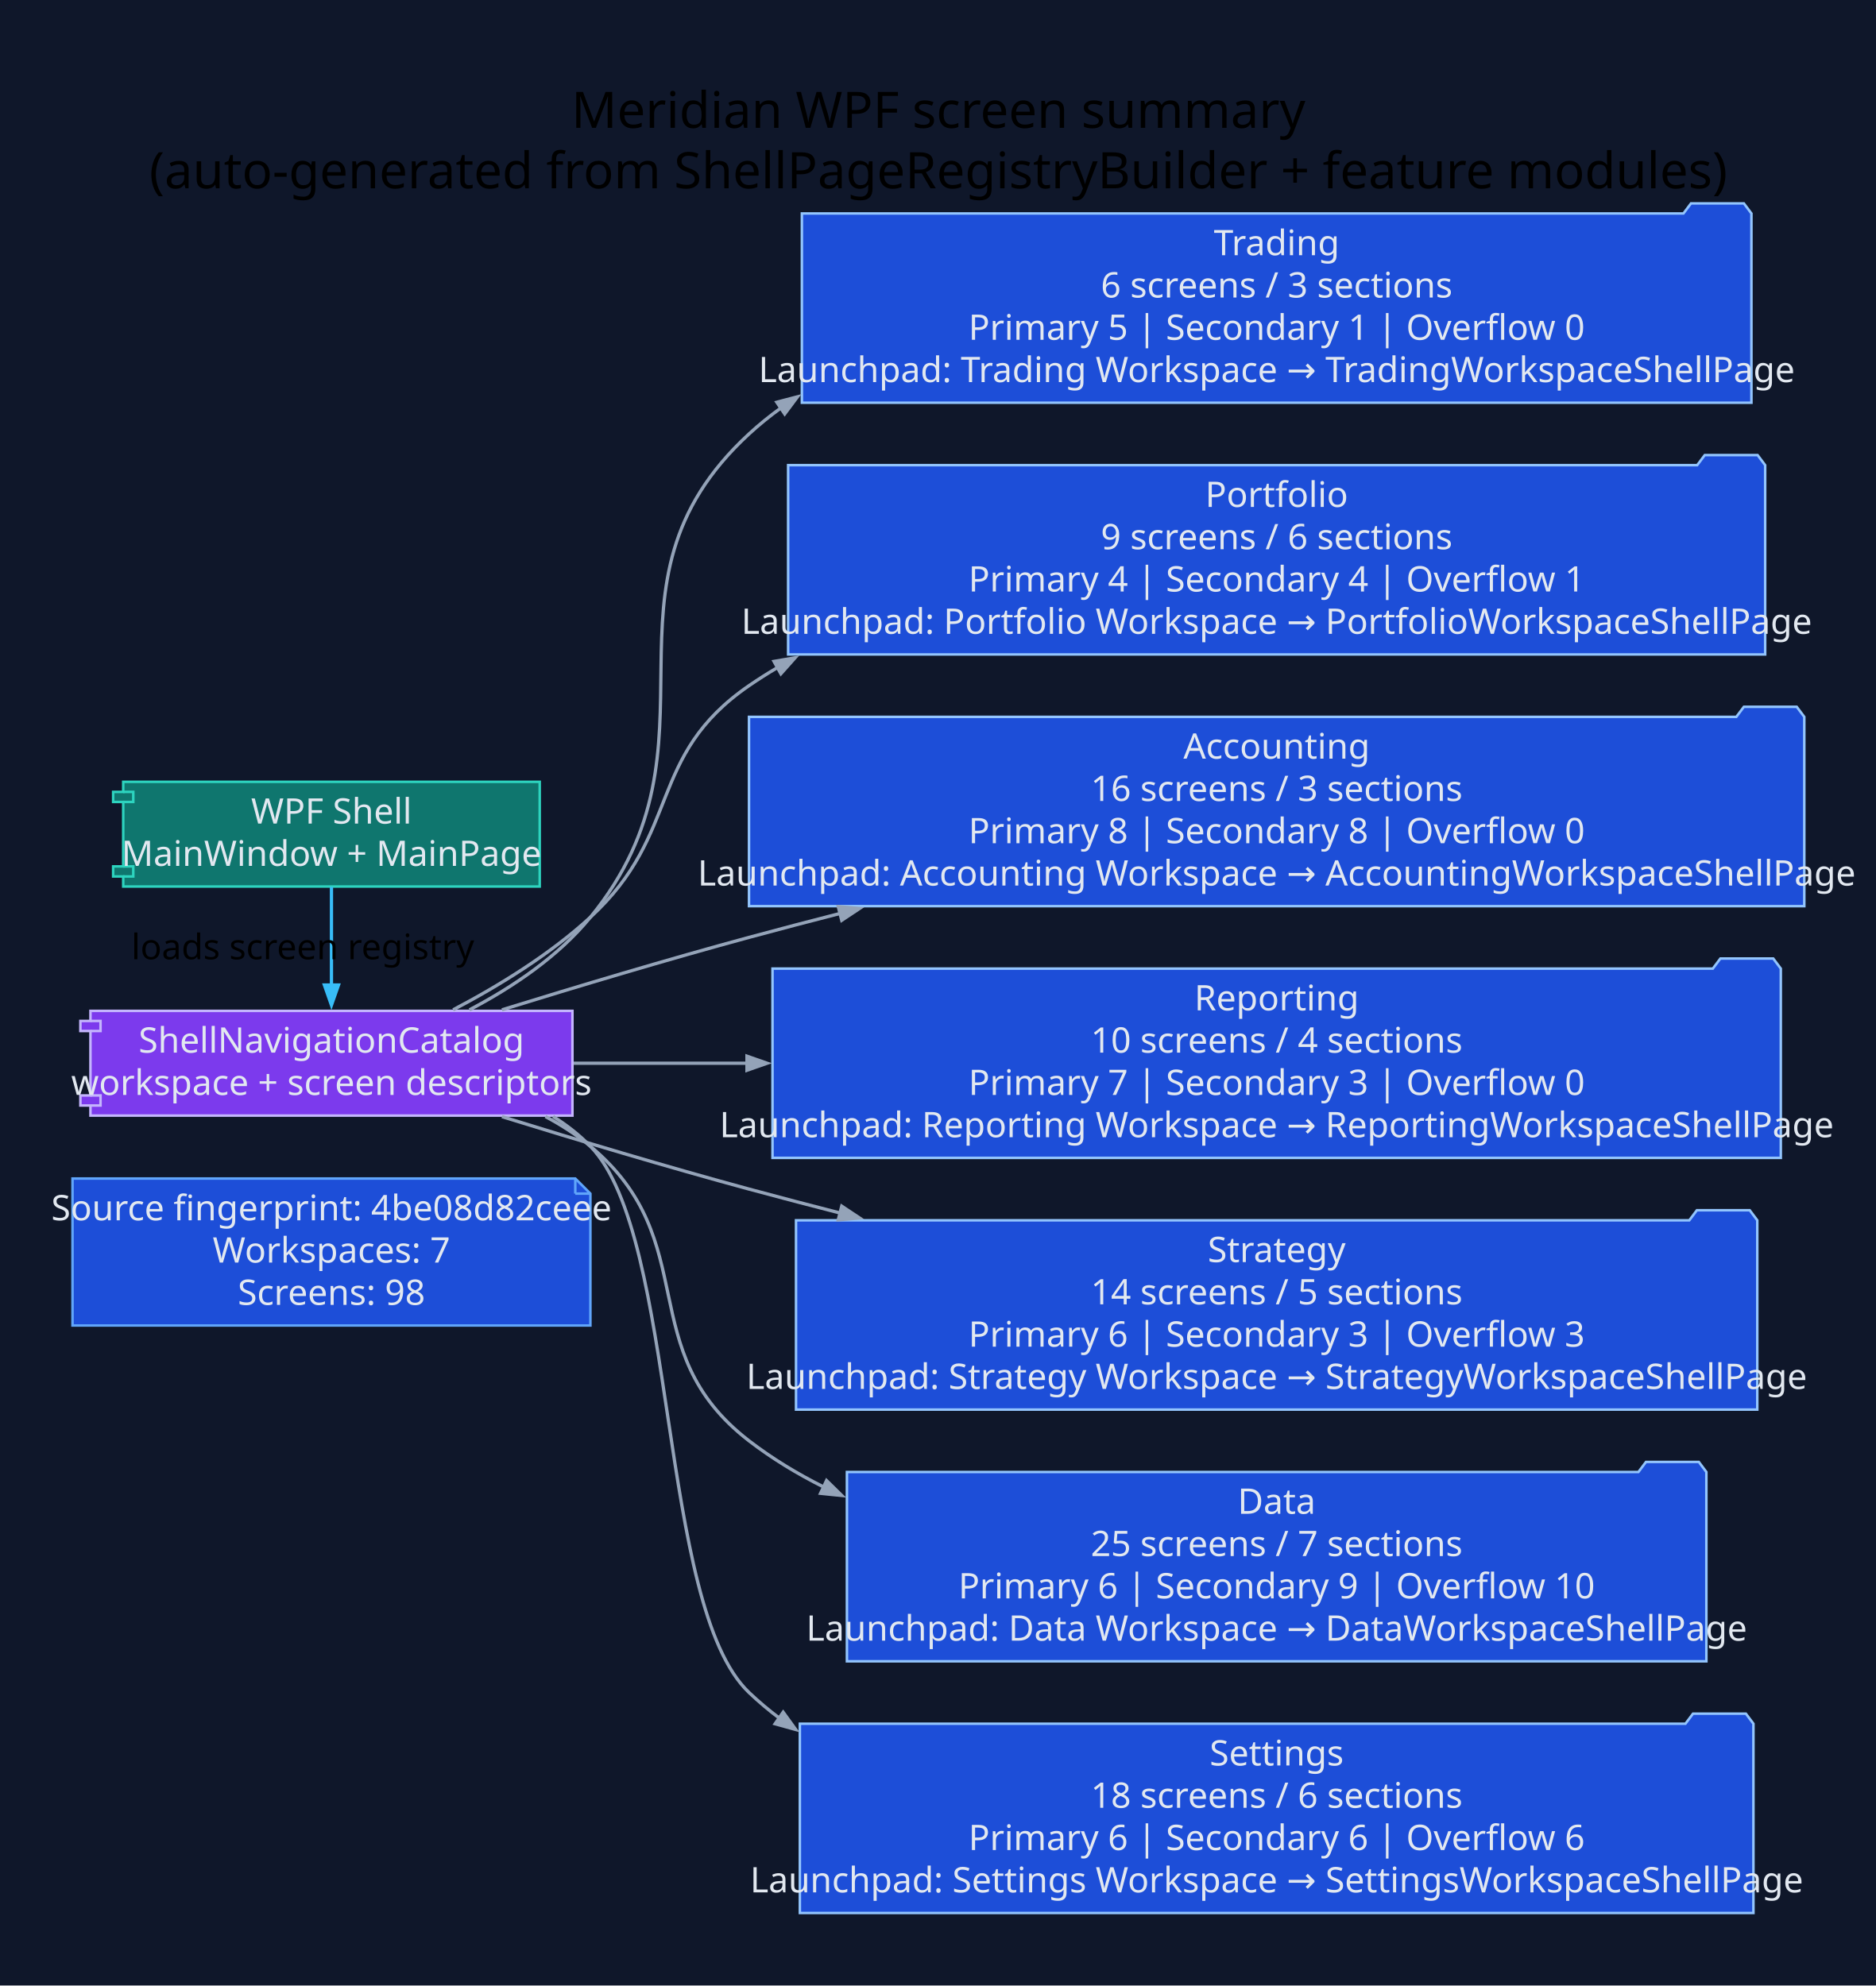
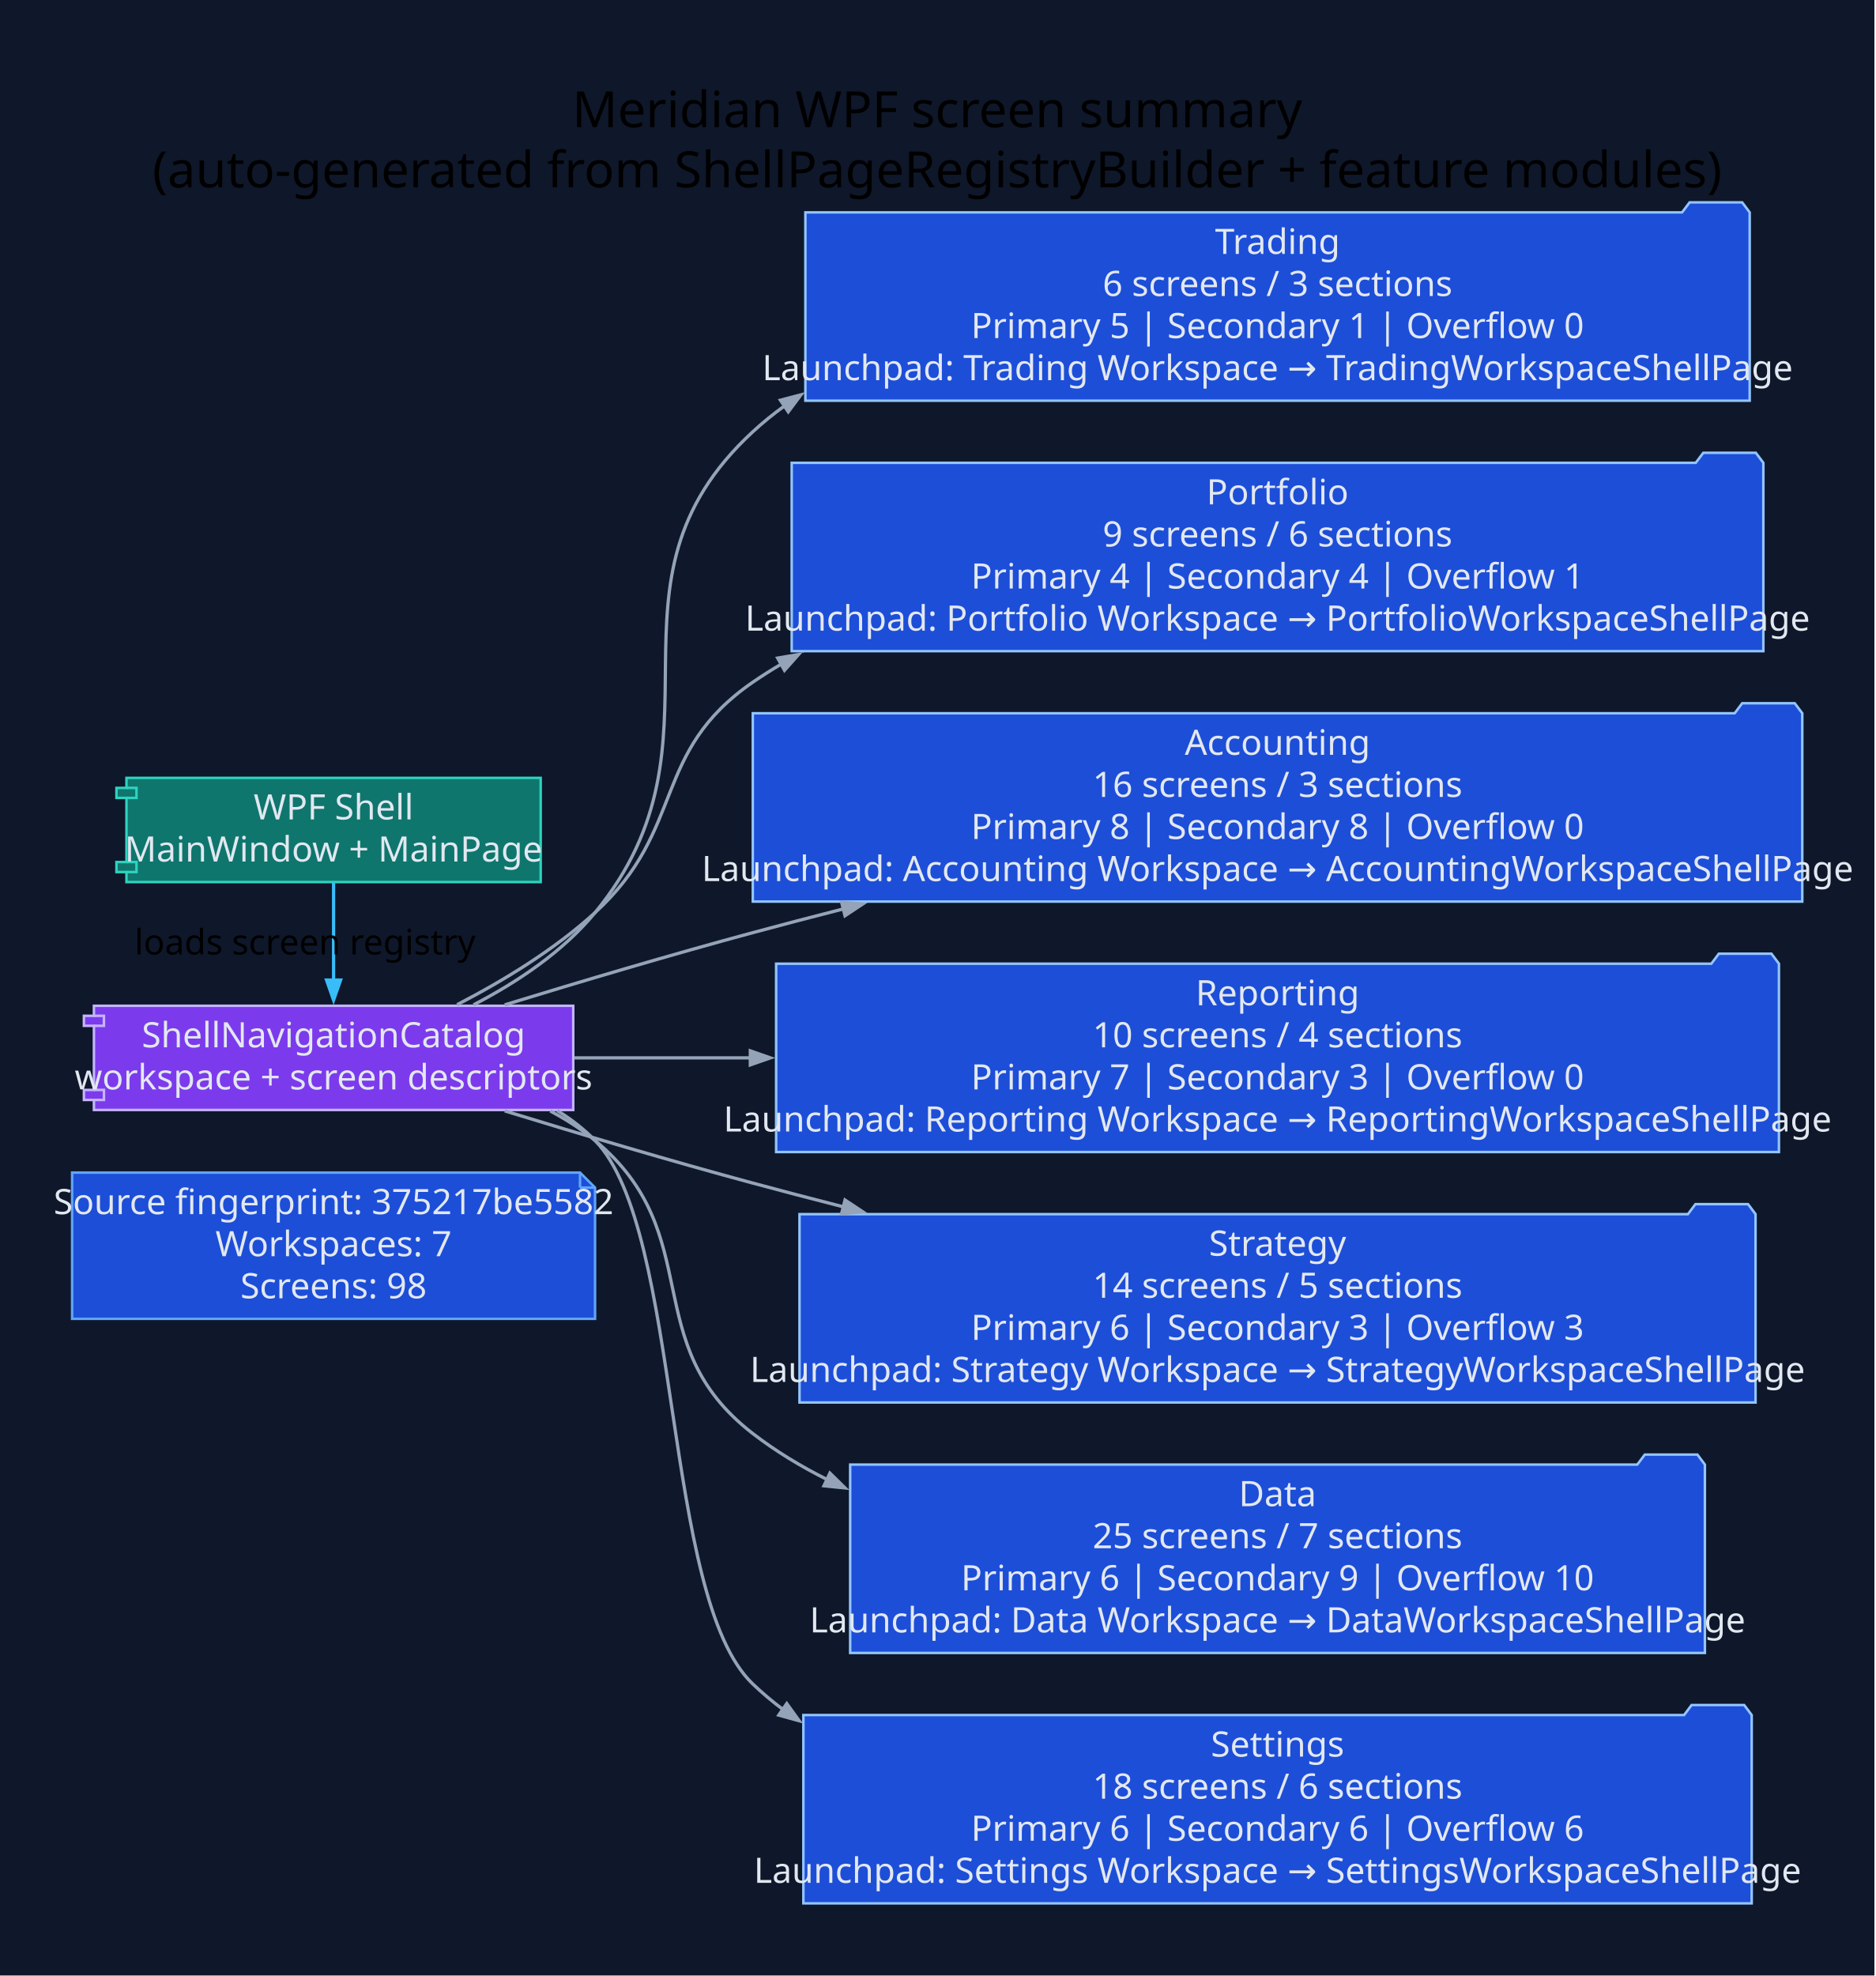
- <svg xmlns="http://www.w3.org/2000/svg" width="745pt" height="789pt" viewBox="0.00 0.00 745.00 789.00">
+ <svg xmlns="http://www.w3.org/2000/svg" width="749pt" height="789pt" viewBox="0.00 0.00 749.00 789.00">
  <g id="graph0" class="graph" transform="scale(1 1) rotate(0) translate(28.8 760)">
-     <polygon fill="#0f172a" stroke="none" points="-28.8,28.8 -28.8,-760 716.65,-760 716.65,28.8 -28.8,28.8" />
-     <text xml:space="preserve" text-anchor="middle" x="343.92" y="-709.2" font-family="Segoe UI" font-size="20.00">Meridian WPF screen summary</text>
-     <text xml:space="preserve" text-anchor="middle" x="343.92" y="-685.2" font-family="Segoe UI" font-size="20.00">(auto-generated from ShellPageRegistryBuilder + feature modules)</text>
+     <polygon fill="#0f172a" stroke="none" points="-28.8,28.8 -28.8,-760 719.79,-760 719.79,28.8 -28.8,28.8" />
+     <text xml:space="preserve" text-anchor="middle" x="345.5" y="-709.2" font-family="Segoe UI" font-size="20.00">Meridian WPF screen summary</text>
+     <text xml:space="preserve" text-anchor="middle" x="345.5" y="-685.2" font-family="Segoe UI" font-size="20.00">(auto-generated from ShellPageRegistryBuilder + feature modules)</text>
    <g id="node1" class="node">
-       <polygon fill="#1d4ed8" stroke="#60a5fa" points="199.7,-291.8 0,-291.8 0,-233.4 205.7,-233.4 205.7,-285.8 199.7,-291.8" />
-       <polyline fill="none" stroke="#60a5fa" points="199.7,-291.8 199.7,-285.8" />
-       <polyline fill="none" stroke="#60a5fa" points="205.7,-285.8 199.7,-285.8" />
-       <text xml:space="preserve" text-anchor="middle" x="102.85" y="-275.2" font-family="Segoe UI" font-size="14.00" fill="#e2e8f0">Source fingerprint: 4be08d82ceee</text>
-       <text xml:space="preserve" text-anchor="middle" x="102.85" y="-258.4" font-family="Segoe UI" font-size="14.00" fill="#e2e8f0">Workspaces: 7</text>
-       <text xml:space="preserve" text-anchor="middle" x="102.85" y="-241.6" font-family="Segoe UI" font-size="14.00" fill="#e2e8f0">Screens: 98</text>
+       <polygon fill="#1d4ed8" stroke="#60a5fa" points="202.85,-291.8 0,-291.8 0,-233.4 208.85,-233.4 208.85,-285.8 202.85,-291.8" />
+       <polyline fill="none" stroke="#60a5fa" points="202.85,-291.8 202.85,-285.8" />
+       <polyline fill="none" stroke="#60a5fa" points="208.85,-285.8 202.85,-285.8" />
+       <text xml:space="preserve" text-anchor="middle" x="104.42" y="-275.2" font-family="Segoe UI" font-size="14.00" fill="#e2e8f0">Source fingerprint: 375217be5582</text>
+       <text xml:space="preserve" text-anchor="middle" x="104.42" y="-258.4" font-family="Segoe UI" font-size="14.00" fill="#e2e8f0">Workspaces: 7</text>
+       <text xml:space="preserve" text-anchor="middle" x="104.42" y="-241.6" font-family="Segoe UI" font-size="14.00" fill="#e2e8f0">Screens: 98</text>
    </g>
    <g id="node2" class="node">
-       <polygon fill="#0f766e" stroke="#2dd4bf" points="185.57,-449.4 20.14,-449.4 20.14,-445.4 16.14,-445.4 16.14,-441.4 20.14,-441.4 20.14,-415.8 16.14,-415.8 16.14,-411.8 20.14,-411.8 20.14,-407.8 185.57,-407.8 185.57,-449.4" />
-       <polyline fill="none" stroke="#2dd4bf" points="20.14,-445.4 24.14,-445.4 24.14,-441.4 20.14,-441.4" />
-       <polyline fill="none" stroke="#2dd4bf" points="20.14,-415.8 24.14,-415.8 24.14,-411.8 20.14,-411.8" />
-       <text xml:space="preserve" text-anchor="middle" x="102.85" y="-432.8" font-family="Segoe UI" font-size="14.00" fill="#e2e8f0">WPF Shell</text>
-       <text xml:space="preserve" text-anchor="middle" x="102.85" y="-416" font-family="Segoe UI" font-size="14.00" fill="#e2e8f0">MainWindow + MainPage</text>
+       <polygon fill="#0f766e" stroke="#2dd4bf" points="187.14,-449.4 21.71,-449.4 21.71,-445.4 17.71,-445.4 17.71,-441.4 21.71,-441.4 21.71,-415.8 17.71,-415.8 17.71,-411.8 21.71,-411.8 21.71,-407.8 187.14,-407.8 187.14,-449.4" />
+       <polyline fill="none" stroke="#2dd4bf" points="21.71,-445.4 25.71,-445.4 25.71,-441.4 21.71,-441.4" />
+       <polyline fill="none" stroke="#2dd4bf" points="21.71,-415.8 25.71,-415.8 25.71,-411.8 21.71,-411.8" />
+       <text xml:space="preserve" text-anchor="middle" x="104.42" y="-432.8" font-family="Segoe UI" font-size="14.00" fill="#e2e8f0">WPF Shell</text>
+       <text xml:space="preserve" text-anchor="middle" x="104.42" y="-416" font-family="Segoe UI" font-size="14.00" fill="#e2e8f0">MainWindow + MainPage</text>
    </g>
    <g id="node3" class="node">
-       <polygon fill="#7c3aed" stroke="#c4b5fd" points="198.57,-358.4 7.13,-358.4 7.13,-354.4 3.13,-354.4 3.13,-350.4 7.13,-350.4 7.13,-324.8 3.13,-324.8 3.13,-320.8 7.13,-320.8 7.13,-316.8 198.57,-316.8 198.57,-358.4" />
-       <polyline fill="none" stroke="#c4b5fd" points="7.13,-354.4 11.13,-354.4 11.13,-350.4 7.13,-350.4" />
-       <polyline fill="none" stroke="#c4b5fd" points="7.13,-324.8 11.13,-324.8 11.13,-320.8 7.13,-320.8" />
-       <text xml:space="preserve" text-anchor="middle" x="102.85" y="-341.8" font-family="Segoe UI" font-size="14.00" fill="#e2e8f0">ShellNavigationCatalog</text>
-       <text xml:space="preserve" text-anchor="middle" x="102.85" y="-325" font-family="Segoe UI" font-size="14.00" fill="#e2e8f0">workspace + screen descriptors</text>
+       <polygon fill="#7c3aed" stroke="#c4b5fd" points="200.14,-358.4 8.71,-358.4 8.71,-354.4 4.71,-354.4 4.71,-350.4 8.71,-350.4 8.71,-324.8 4.71,-324.8 4.71,-320.8 8.71,-320.8 8.71,-316.8 200.14,-316.8 200.14,-358.4" />
+       <polyline fill="none" stroke="#c4b5fd" points="8.71,-354.4 12.71,-354.4 12.71,-350.4 8.71,-350.4" />
+       <polyline fill="none" stroke="#c4b5fd" points="8.71,-324.8 12.71,-324.8 12.71,-320.8 8.71,-320.8" />
+       <text xml:space="preserve" text-anchor="middle" x="104.42" y="-341.8" font-family="Segoe UI" font-size="14.00" fill="#e2e8f0">ShellNavigationCatalog</text>
+       <text xml:space="preserve" text-anchor="middle" x="104.42" y="-325" font-family="Segoe UI" font-size="14.00" fill="#e2e8f0">workspace + screen descriptors</text>
    </g>
    <g id="edge1" class="edge">
-       <path fill="none" stroke="#38bdf8" stroke-width="1.3" d="M102.85,-407.61C102.85,-396.03 102.85,-381.43 102.85,-368.56" />
-       <polygon fill="#38bdf8" stroke="#38bdf8" stroke-width="1.3" points="105.65,-368.67 102.85,-360.67 100.05,-368.67 105.65,-368.67" />
-       <text xml:space="preserve" text-anchor="middle" x="91.45" y="-378.9" font-family="Segoe UI" font-size="14.00">loads screen registry</text>
+       <path fill="none" stroke="#38bdf8" stroke-width="1.3" d="M104.42,-407.61C104.42,-396.03 104.42,-381.43 104.42,-368.56" />
+       <polygon fill="#38bdf8" stroke="#38bdf8" stroke-width="1.3" points="107.22,-368.67 104.42,-360.67 101.62,-368.67 107.22,-368.67" />
+       <text xml:space="preserve" text-anchor="middle" x="93.02" y="-378.9" font-family="Segoe UI" font-size="14.00">loads screen registry</text>
    </g>
    <g id="node4" class="node">
-       <polygon fill="#1d4ed8" stroke="#93c5fd" points="666.85,-675.2 663.85,-679.2 642.85,-679.2 639.85,-675.2 289.7,-675.2 289.7,-600 666.85,-600 666.85,-675.2" />
-       <text xml:space="preserve" text-anchor="middle" x="478.28" y="-658.6" font-family="Segoe UI" font-size="14.00" fill="#e2e8f0">Trading</text>
-       <text xml:space="preserve" text-anchor="middle" x="478.28" y="-641.8" font-family="Segoe UI" font-size="14.00" fill="#e2e8f0">6 screens / 3 sections</text>
-       <text xml:space="preserve" text-anchor="middle" x="478.28" y="-625" font-family="Segoe UI" font-size="14.00" fill="#e2e8f0">Primary 5 | Secondary 1 | Overflow 0</text>
-       <text xml:space="preserve" text-anchor="middle" x="478.28" y="-608.2" font-family="Segoe UI" font-size="14.00" fill="#e2e8f0">Launchpad: Trading Workspace → TradingWorkspaceShellPage</text>
+       <polygon fill="#1d4ed8" stroke="#93c5fd" points="669.99,-675.2 666.99,-679.2 645.99,-679.2 642.99,-675.2 292.85,-675.2 292.85,-600 669.99,-600 669.99,-675.2" />
+       <text xml:space="preserve" text-anchor="middle" x="481.42" y="-658.6" font-family="Segoe UI" font-size="14.00" fill="#e2e8f0">Trading</text>
+       <text xml:space="preserve" text-anchor="middle" x="481.42" y="-641.8" font-family="Segoe UI" font-size="14.00" fill="#e2e8f0">6 screens / 3 sections</text>
+       <text xml:space="preserve" text-anchor="middle" x="481.42" y="-625" font-family="Segoe UI" font-size="14.00" fill="#e2e8f0">Primary 5 | Secondary 1 | Overflow 0</text>
+       <text xml:space="preserve" text-anchor="middle" x="481.42" y="-608.2" font-family="Segoe UI" font-size="14.00" fill="#e2e8f0">Launchpad: Trading Workspace → TradingWorkspaceShellPage</text>
    </g>
    <g id="edge2" class="edge">
-       <path fill="none" stroke="#94a3b8" stroke-width="1.3" d="M157.67,-358.82C175.02,-367.92 193.02,-380.08 205.7,-395.6 262.53,-465.14 202.66,-526.74 268.7,-587.6 272.73,-591.31 276.97,-594.75 281.41,-597.95" />
-       <polygon fill="#94a3b8" stroke="#94a3b8" stroke-width="1.3" points="279.75,-600.21 287.95,-602.36 282.88,-595.57 279.75,-600.21" />
+       <path fill="none" stroke="#94a3b8" stroke-width="1.3" d="M160.34,-358.8C177.87,-367.87 196.03,-380.02 208.85,-395.6 265.9,-464.96 205.8,-526.74 271.85,-587.6 275.87,-591.31 280.12,-594.75 284.55,-597.95" />
+       <polygon fill="#94a3b8" stroke="#94a3b8" stroke-width="1.3" points="282.89,-600.21 291.09,-602.36 286.02,-595.57 282.89,-600.21" />
    </g>
    <g id="node5" class="node">
-       <polygon fill="#1d4ed8" stroke="#93c5fd" points="672.31,-575.2 669.31,-579.2 648.31,-579.2 645.31,-575.2 284.24,-575.2 284.24,-500 672.31,-500 672.31,-575.2" />
-       <text xml:space="preserve" text-anchor="middle" x="478.28" y="-558.6" font-family="Segoe UI" font-size="14.00" fill="#e2e8f0">Portfolio</text>
-       <text xml:space="preserve" text-anchor="middle" x="478.28" y="-541.8" font-family="Segoe UI" font-size="14.00" fill="#e2e8f0">9 screens / 6 sections</text>
-       <text xml:space="preserve" text-anchor="middle" x="478.28" y="-525" font-family="Segoe UI" font-size="14.00" fill="#e2e8f0">Primary 4 | Secondary 4 | Overflow 1</text>
-       <text xml:space="preserve" text-anchor="middle" x="478.28" y="-508.2" font-family="Segoe UI" font-size="14.00" fill="#e2e8f0">Launchpad: Portfolio Workspace → PortfolioWorkspaceShellPage</text>
+       <polygon fill="#1d4ed8" stroke="#93c5fd" points="675.45,-575.2 672.45,-579.2 651.45,-579.2 648.45,-575.2 287.39,-575.2 287.39,-500 675.45,-500 675.45,-575.2" />
+       <text xml:space="preserve" text-anchor="middle" x="481.42" y="-558.6" font-family="Segoe UI" font-size="14.00" fill="#e2e8f0">Portfolio</text>
+       <text xml:space="preserve" text-anchor="middle" x="481.42" y="-541.8" font-family="Segoe UI" font-size="14.00" fill="#e2e8f0">9 screens / 6 sections</text>
+       <text xml:space="preserve" text-anchor="middle" x="481.42" y="-525" font-family="Segoe UI" font-size="14.00" fill="#e2e8f0">Primary 4 | Secondary 4 | Overflow 1</text>
+       <text xml:space="preserve" text-anchor="middle" x="481.42" y="-508.2" font-family="Segoe UI" font-size="14.00" fill="#e2e8f0">Launchpad: Portfolio Workspace → PortfolioWorkspaceShellPage</text>
    </g>
    <g id="edge3" class="edge">
-       <path fill="none" stroke="#94a3b8" stroke-width="1.3" d="M151.17,-358.82C169.45,-368.42 189.76,-380.92 205.7,-395.6 242.17,-429.16 227.88,-459.5 268.7,-487.6 272.38,-490.13 276.18,-492.54 280.06,-494.82" />
-       <polygon fill="#94a3b8" stroke="#94a3b8" stroke-width="1.3" points="278.64,-497.24 287,-498.67 281.36,-492.34 278.64,-497.24" />
+       <path fill="none" stroke="#94a3b8" stroke-width="1.3" d="M153.75,-358.84C172.25,-368.4 192.74,-380.87 208.85,-395.6 245.42,-429.04 231.03,-459.5 271.85,-487.6 275.53,-490.13 279.32,-492.54 283.21,-494.82" />
+       <polygon fill="#94a3b8" stroke="#94a3b8" stroke-width="1.3" points="281.79,-497.24 290.14,-498.67 284.51,-492.34 281.79,-497.24" />
    </g>
    <g id="node6" class="node">
-       <polygon fill="#1d4ed8" stroke="#93c5fd" points="687.85,-475.2 684.85,-479.2 663.85,-479.2 660.85,-475.2 268.7,-475.2 268.7,-400 687.85,-400 687.85,-475.2" />
-       <text xml:space="preserve" text-anchor="middle" x="478.28" y="-458.6" font-family="Segoe UI" font-size="14.00" fill="#e2e8f0">Accounting</text>
-       <text xml:space="preserve" text-anchor="middle" x="478.28" y="-441.8" font-family="Segoe UI" font-size="14.00" fill="#e2e8f0">16 screens / 3 sections</text>
-       <text xml:space="preserve" text-anchor="middle" x="478.28" y="-425" font-family="Segoe UI" font-size="14.00" fill="#e2e8f0">Primary 8 | Secondary 8 | Overflow 0</text>
-       <text xml:space="preserve" text-anchor="middle" x="478.28" y="-408.2" font-family="Segoe UI" font-size="14.00" fill="#e2e8f0">Launchpad: Accounting Workspace → AccountingWorkspaceShellPage</text>
+       <polygon fill="#1d4ed8" stroke="#93c5fd" points="690.99,-475.2 687.99,-479.2 666.99,-479.2 663.99,-475.2 271.85,-475.2 271.85,-400 690.99,-400 690.99,-475.2" />
+       <text xml:space="preserve" text-anchor="middle" x="481.42" y="-458.6" font-family="Segoe UI" font-size="14.00" fill="#e2e8f0">Accounting</text>
+       <text xml:space="preserve" text-anchor="middle" x="481.42" y="-441.8" font-family="Segoe UI" font-size="14.00" fill="#e2e8f0">16 screens / 3 sections</text>
+       <text xml:space="preserve" text-anchor="middle" x="481.42" y="-425" font-family="Segoe UI" font-size="14.00" fill="#e2e8f0">Primary 8 | Secondary 8 | Overflow 0</text>
+       <text xml:space="preserve" text-anchor="middle" x="481.42" y="-408.2" font-family="Segoe UI" font-size="14.00" fill="#e2e8f0">Launchpad: Accounting Workspace → AccountingWorkspaceShellPage</text>
    </g>
    <g id="edge4" class="edge">
-       <path fill="none" stroke="#94a3b8" stroke-width="1.3" d="M170.57,-358.82C200.46,-368.07 236.23,-378.79 268.7,-387.6 280.52,-390.8 292.74,-394.01 305.06,-397.16" />
-       <polygon fill="#94a3b8" stroke="#94a3b8" stroke-width="1.3" points="304.15,-399.82 312.59,-399.08 305.53,-394.39 304.15,-399.82" />
+       <path fill="none" stroke="#94a3b8" stroke-width="1.3" d="M172.79,-358.78C202.97,-368.03 239.08,-378.76 271.85,-387.6 283.67,-390.79 295.89,-393.98 308.21,-397.13" />
+       <polygon fill="#94a3b8" stroke="#94a3b8" stroke-width="1.3" points="307.31,-399.79 315.75,-399.04 308.68,-394.36 307.31,-399.79" />
    </g>
    <g id="node7" class="node">
-       <polygon fill="#1d4ed8" stroke="#93c5fd" points="678.52,-375.2 675.52,-379.2 654.52,-379.2 651.52,-375.2 278.03,-375.2 278.03,-300 678.52,-300 678.52,-375.2" />
-       <text xml:space="preserve" text-anchor="middle" x="478.28" y="-358.6" font-family="Segoe UI" font-size="14.00" fill="#e2e8f0">Reporting</text>
-       <text xml:space="preserve" text-anchor="middle" x="478.28" y="-341.8" font-family="Segoe UI" font-size="14.00" fill="#e2e8f0">10 screens / 4 sections</text>
-       <text xml:space="preserve" text-anchor="middle" x="478.28" y="-325" font-family="Segoe UI" font-size="14.00" fill="#e2e8f0">Primary 7 | Secondary 3 | Overflow 0</text>
-       <text xml:space="preserve" text-anchor="middle" x="478.28" y="-308.2" font-family="Segoe UI" font-size="14.00" fill="#e2e8f0">Launchpad: Reporting Workspace → ReportingWorkspaceShellPage</text>
+       <polygon fill="#1d4ed8" stroke="#93c5fd" points="681.67,-375.2 678.67,-379.2 657.67,-379.2 654.67,-375.2 281.17,-375.2 281.17,-300 681.67,-300 681.67,-375.2" />
+       <text xml:space="preserve" text-anchor="middle" x="481.42" y="-358.6" font-family="Segoe UI" font-size="14.00" fill="#e2e8f0">Reporting</text>
+       <text xml:space="preserve" text-anchor="middle" x="481.42" y="-341.8" font-family="Segoe UI" font-size="14.00" fill="#e2e8f0">10 screens / 4 sections</text>
+       <text xml:space="preserve" text-anchor="middle" x="481.42" y="-325" font-family="Segoe UI" font-size="14.00" fill="#e2e8f0">Primary 7 | Secondary 3 | Overflow 0</text>
+       <text xml:space="preserve" text-anchor="middle" x="481.42" y="-308.2" font-family="Segoe UI" font-size="14.00" fill="#e2e8f0">Launchpad: Reporting Workspace → ReportingWorkspaceShellPage</text>
    </g>
    <g id="edge5" class="edge">
-       <path fill="none" stroke="#94a3b8" stroke-width="1.3" d="M199.05,-337.6C220.41,-337.6 243.9,-337.6 267.9,-337.6" />
-       <polygon fill="#94a3b8" stroke="#94a3b8" stroke-width="1.3" points="267.88,-340.4 275.88,-337.6 267.88,-334.8 267.88,-340.4" />
+       <path fill="none" stroke="#94a3b8" stroke-width="1.3" d="M200.54,-337.6C222.37,-337.6 246.44,-337.6 271.02,-337.6" />
+       <polygon fill="#94a3b8" stroke="#94a3b8" stroke-width="1.3" points="270.86,-340.4 278.86,-337.6 270.86,-334.8 270.86,-340.4" />
    </g>
    <g id="node8" class="node">
-       <polygon fill="#1d4ed8" stroke="#93c5fd" points="669.18,-275.2 666.18,-279.2 645.18,-279.2 642.18,-275.2 287.37,-275.2 287.37,-200 669.18,-200 669.18,-275.2" />
-       <text xml:space="preserve" text-anchor="middle" x="478.28" y="-258.6" font-family="Segoe UI" font-size="14.00" fill="#e2e8f0">Strategy</text>
-       <text xml:space="preserve" text-anchor="middle" x="478.28" y="-241.8" font-family="Segoe UI" font-size="14.00" fill="#e2e8f0">14 screens / 5 sections</text>
-       <text xml:space="preserve" text-anchor="middle" x="478.28" y="-225" font-family="Segoe UI" font-size="14.00" fill="#e2e8f0">Primary 6 | Secondary 3 | Overflow 3</text>
-       <text xml:space="preserve" text-anchor="middle" x="478.28" y="-208.2" font-family="Segoe UI" font-size="14.00" fill="#e2e8f0">Launchpad: Strategy Workspace → StrategyWorkspaceShellPage</text>
+       <polygon fill="#1d4ed8" stroke="#93c5fd" points="672.33,-275.2 669.33,-279.2 648.33,-279.2 645.33,-275.2 290.51,-275.2 290.51,-200 672.33,-200 672.33,-275.2" />
+       <text xml:space="preserve" text-anchor="middle" x="481.42" y="-258.6" font-family="Segoe UI" font-size="14.00" fill="#e2e8f0">Strategy</text>
+       <text xml:space="preserve" text-anchor="middle" x="481.42" y="-241.8" font-family="Segoe UI" font-size="14.00" fill="#e2e8f0">14 screens / 5 sections</text>
+       <text xml:space="preserve" text-anchor="middle" x="481.42" y="-225" font-family="Segoe UI" font-size="14.00" fill="#e2e8f0">Primary 6 | Secondary 3 | Overflow 3</text>
+       <text xml:space="preserve" text-anchor="middle" x="481.42" y="-208.2" font-family="Segoe UI" font-size="14.00" fill="#e2e8f0">Launchpad: Strategy Workspace → StrategyWorkspaceShellPage</text>
    </g>
    <g id="edge6" class="edge">
-       <path fill="none" stroke="#94a3b8" stroke-width="1.3" d="M170.57,-316.38C200.46,-307.13 236.23,-296.41 268.7,-287.6 280.52,-284.4 292.74,-281.19 305.06,-278.04" />
-       <polygon fill="#94a3b8" stroke="#94a3b8" stroke-width="1.3" points="305.53,-280.81 312.59,-276.12 304.15,-275.38 305.53,-280.81" />
+       <path fill="none" stroke="#94a3b8" stroke-width="1.3" d="M172.79,-316.42C202.97,-307.17 239.08,-296.44 271.85,-287.6 283.67,-284.41 295.89,-281.22 308.21,-278.07" />
+       <polygon fill="#94a3b8" stroke="#94a3b8" stroke-width="1.3" points="308.68,-280.84 315.75,-276.16 307.31,-275.41 308.68,-280.84" />
    </g>
    <g id="node9" class="node">
-       <polygon fill="#1d4ed8" stroke="#93c5fd" points="648.96,-175.2 645.96,-179.2 624.96,-179.2 621.96,-175.2 307.59,-175.2 307.59,-100 648.96,-100 648.96,-175.2" />
-       <text xml:space="preserve" text-anchor="middle" x="478.28" y="-158.6" font-family="Segoe UI" font-size="14.00" fill="#e2e8f0">Data</text>
-       <text xml:space="preserve" text-anchor="middle" x="478.28" y="-141.8" font-family="Segoe UI" font-size="14.00" fill="#e2e8f0">25 screens / 7 sections</text>
-       <text xml:space="preserve" text-anchor="middle" x="478.28" y="-125" font-family="Segoe UI" font-size="14.00" fill="#e2e8f0">Primary 6 | Secondary 9 | Overflow 10</text>
-       <text xml:space="preserve" text-anchor="middle" x="478.28" y="-108.2" font-family="Segoe UI" font-size="14.00" fill="#e2e8f0">Launchpad: Data Workspace → DataWorkspaceShellPage</text>
+       <polygon fill="#1d4ed8" stroke="#93c5fd" points="652.1,-175.2 649.1,-179.2 628.1,-179.2 625.1,-175.2 310.74,-175.2 310.74,-100 652.1,-100 652.1,-175.2" />
+       <text xml:space="preserve" text-anchor="middle" x="481.42" y="-158.6" font-family="Segoe UI" font-size="14.00" fill="#e2e8f0">Data</text>
+       <text xml:space="preserve" text-anchor="middle" x="481.42" y="-141.8" font-family="Segoe UI" font-size="14.00" fill="#e2e8f0">25 screens / 7 sections</text>
+       <text xml:space="preserve" text-anchor="middle" x="481.42" y="-125" font-family="Segoe UI" font-size="14.00" fill="#e2e8f0">Primary 6 | Secondary 9 | Overflow 10</text>
+       <text xml:space="preserve" text-anchor="middle" x="481.42" y="-108.2" font-family="Segoe UI" font-size="14.00" fill="#e2e8f0">Launchpad: Data Workspace → DataWorkspaceShellPage</text>
    </g>
    <g id="edge7" class="edge">
-       <path fill="none" stroke="#94a3b8" stroke-width="1.3" d="M187.84,-316.41C194.22,-313.03 200.28,-309.12 205.7,-304.6 251.06,-266.78 221.91,-223.63 268.7,-187.6 277.87,-180.55 287.88,-174.47 298.39,-169.23" />
-       <polygon fill="#94a3b8" stroke="#94a3b8" stroke-width="1.3" points="299.5,-171.8 305.55,-165.87 297.12,-166.73 299.5,-171.8" />
+       <path fill="none" stroke="#94a3b8" stroke-width="1.3" d="M190.96,-316.38C197.35,-313.01 203.41,-309.11 208.85,-304.6 254.29,-266.88 225.05,-223.63 271.85,-187.6 281.01,-180.55 291.02,-174.47 301.54,-169.23" />
+       <polygon fill="#94a3b8" stroke="#94a3b8" stroke-width="1.3" points="302.65,-171.8 308.7,-165.87 300.27,-166.73 302.65,-171.8" />
    </g>
    <g id="node10" class="node">
-       <polygon fill="#1d4ed8" stroke="#93c5fd" points="667.65,-75.2 664.65,-79.2 643.65,-79.2 640.65,-75.2 288.9,-75.2 288.9,0 667.65,0 667.65,-75.2" />
-       <text xml:space="preserve" text-anchor="middle" x="478.28" y="-58.6" font-family="Segoe UI" font-size="14.00" fill="#e2e8f0">Settings</text>
-       <text xml:space="preserve" text-anchor="middle" x="478.28" y="-41.8" font-family="Segoe UI" font-size="14.00" fill="#e2e8f0">18 screens / 6 sections</text>
-       <text xml:space="preserve" text-anchor="middle" x="478.28" y="-25" font-family="Segoe UI" font-size="14.00" fill="#e2e8f0">Primary 6 | Secondary 6 | Overflow 6</text>
-       <text xml:space="preserve" text-anchor="middle" x="478.28" y="-8.2" font-family="Segoe UI" font-size="14.00" fill="#e2e8f0">Launchpad: Settings Workspace → SettingsWorkspaceShellPage</text>
+       <polygon fill="#1d4ed8" stroke="#93c5fd" points="670.79,-75.2 667.79,-79.2 646.79,-79.2 643.79,-75.2 292.05,-75.2 292.05,0 670.79,0 670.79,-75.2" />
+       <text xml:space="preserve" text-anchor="middle" x="481.42" y="-58.6" font-family="Segoe UI" font-size="14.00" fill="#e2e8f0">Settings</text>
+       <text xml:space="preserve" text-anchor="middle" x="481.42" y="-41.8" font-family="Segoe UI" font-size="14.00" fill="#e2e8f0">18 screens / 6 sections</text>
+       <text xml:space="preserve" text-anchor="middle" x="481.42" y="-25" font-family="Segoe UI" font-size="14.00" fill="#e2e8f0">Primary 6 | Secondary 6 | Overflow 6</text>
+       <text xml:space="preserve" text-anchor="middle" x="481.42" y="-8.2" font-family="Segoe UI" font-size="14.00" fill="#e2e8f0">Launchpad: Settings Workspace → SettingsWorkspaceShellPage</text>
    </g>
    <g id="edge8" class="edge">
-       <path fill="none" stroke="#94a3b8" stroke-width="1.3" d="M190.87,-316.43C196.28,-313.05 201.3,-309.14 205.7,-304.6 240.66,-268.55 232.37,-122.26 268.7,-87.6 272.58,-83.91 276.67,-80.47 280.95,-77.27" />
-       <polygon fill="#94a3b8" stroke="#94a3b8" stroke-width="1.3" points="282.27,-79.77 287.24,-72.9 279.07,-75.17 282.27,-79.77" />
+       <path fill="none" stroke="#94a3b8" stroke-width="1.3" d="M193.77,-316.55C199.27,-313.14 204.38,-309.19 208.85,-304.6 243.88,-268.63 235.51,-122.26 271.85,-87.6 275.72,-83.91 279.82,-80.47 284.1,-77.27" />
+       <polygon fill="#94a3b8" stroke="#94a3b8" stroke-width="1.3" points="285.42,-79.77 290.38,-72.9 282.22,-75.17 285.42,-79.77" />
    </g>
  </g>
</svg>
